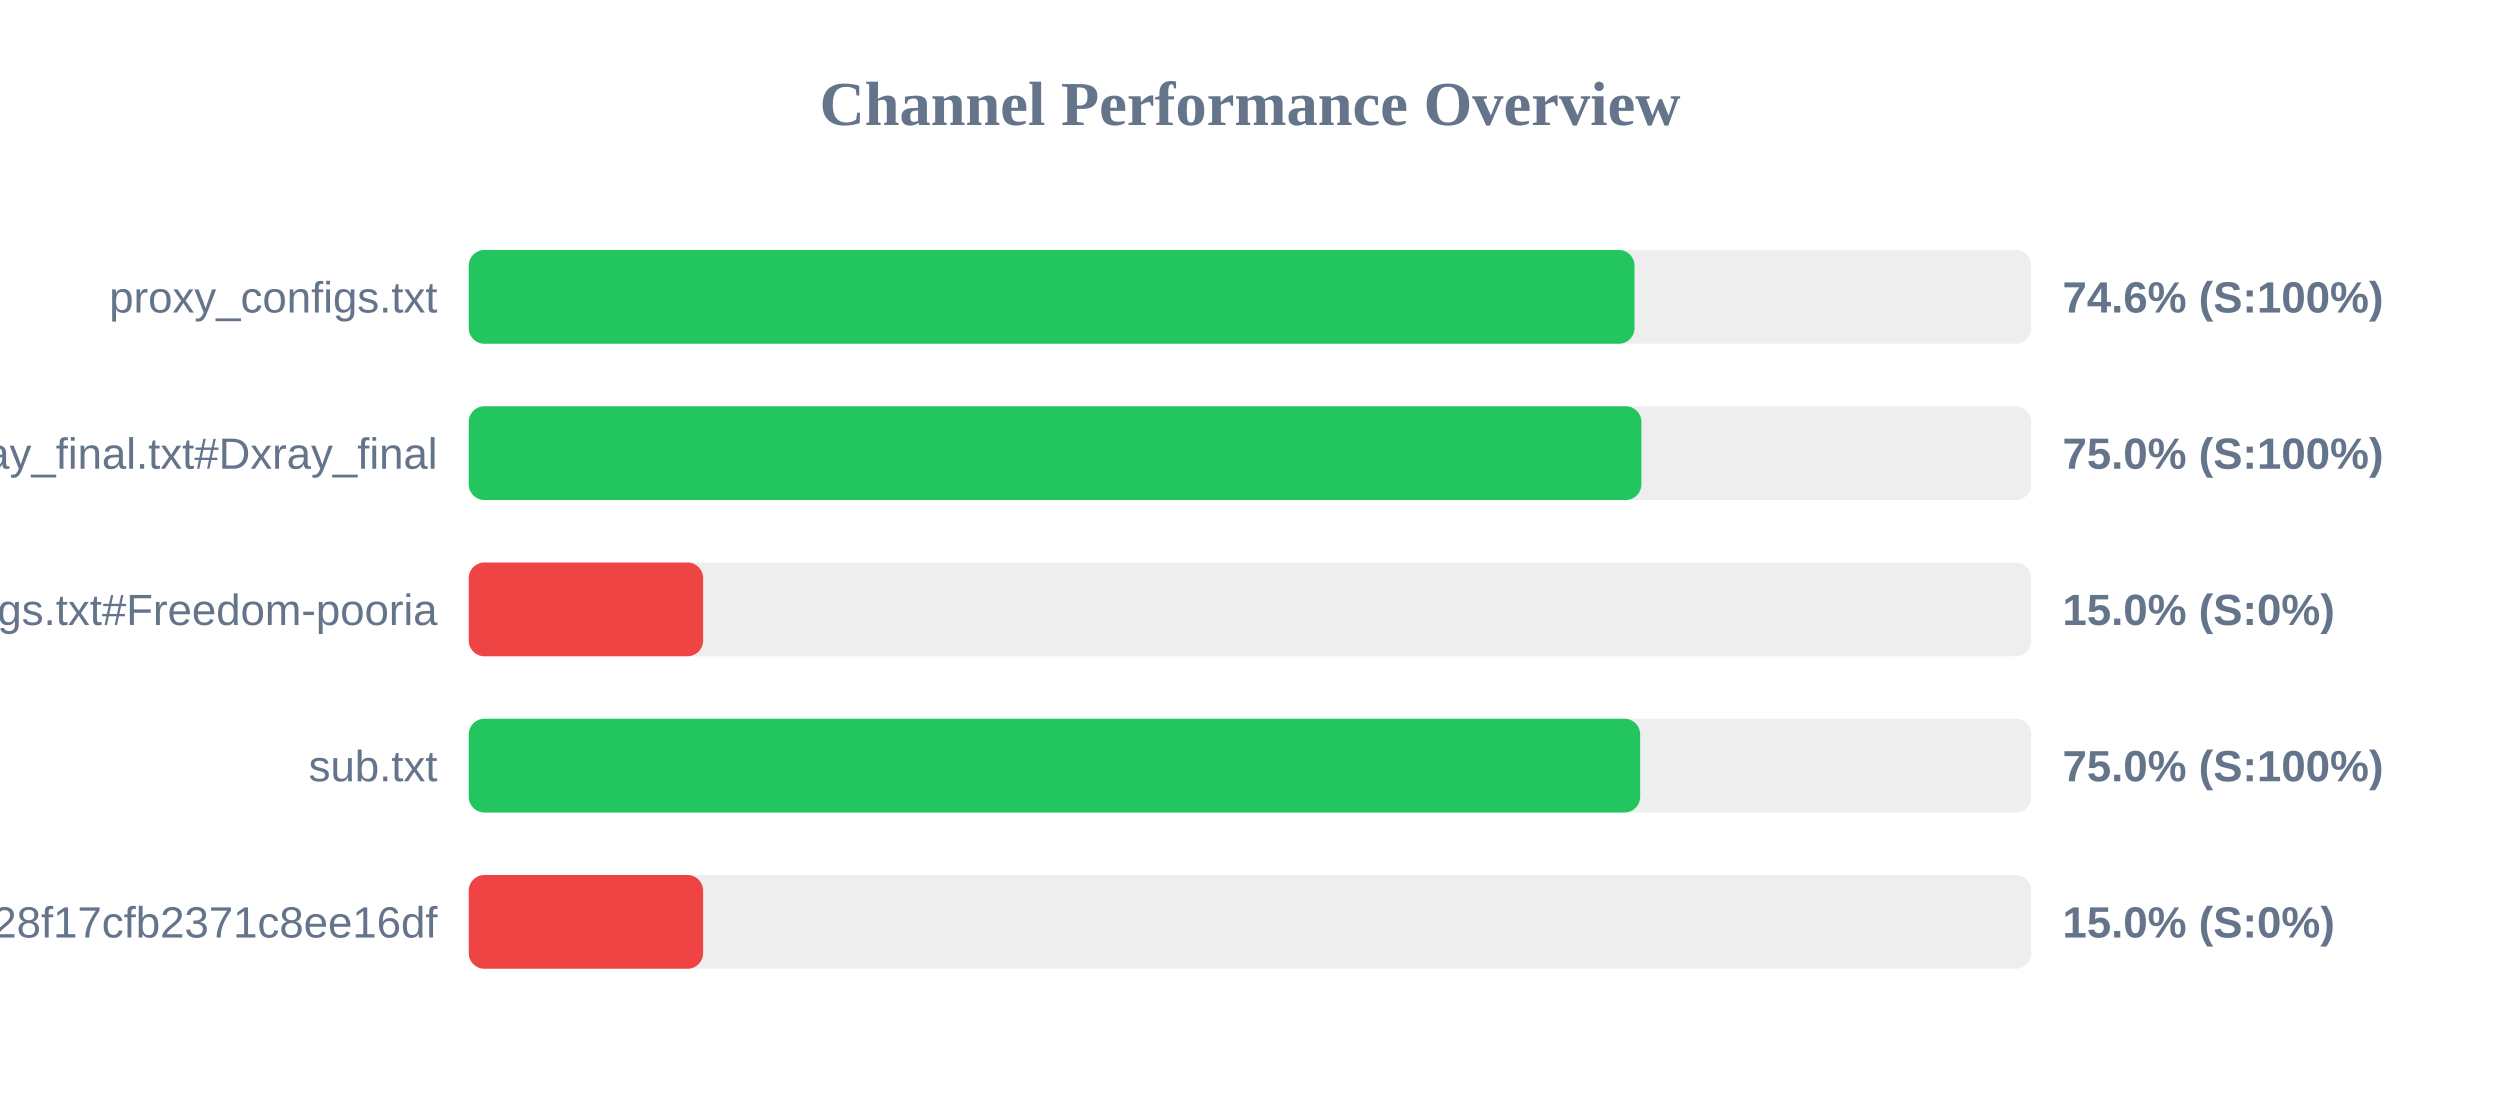
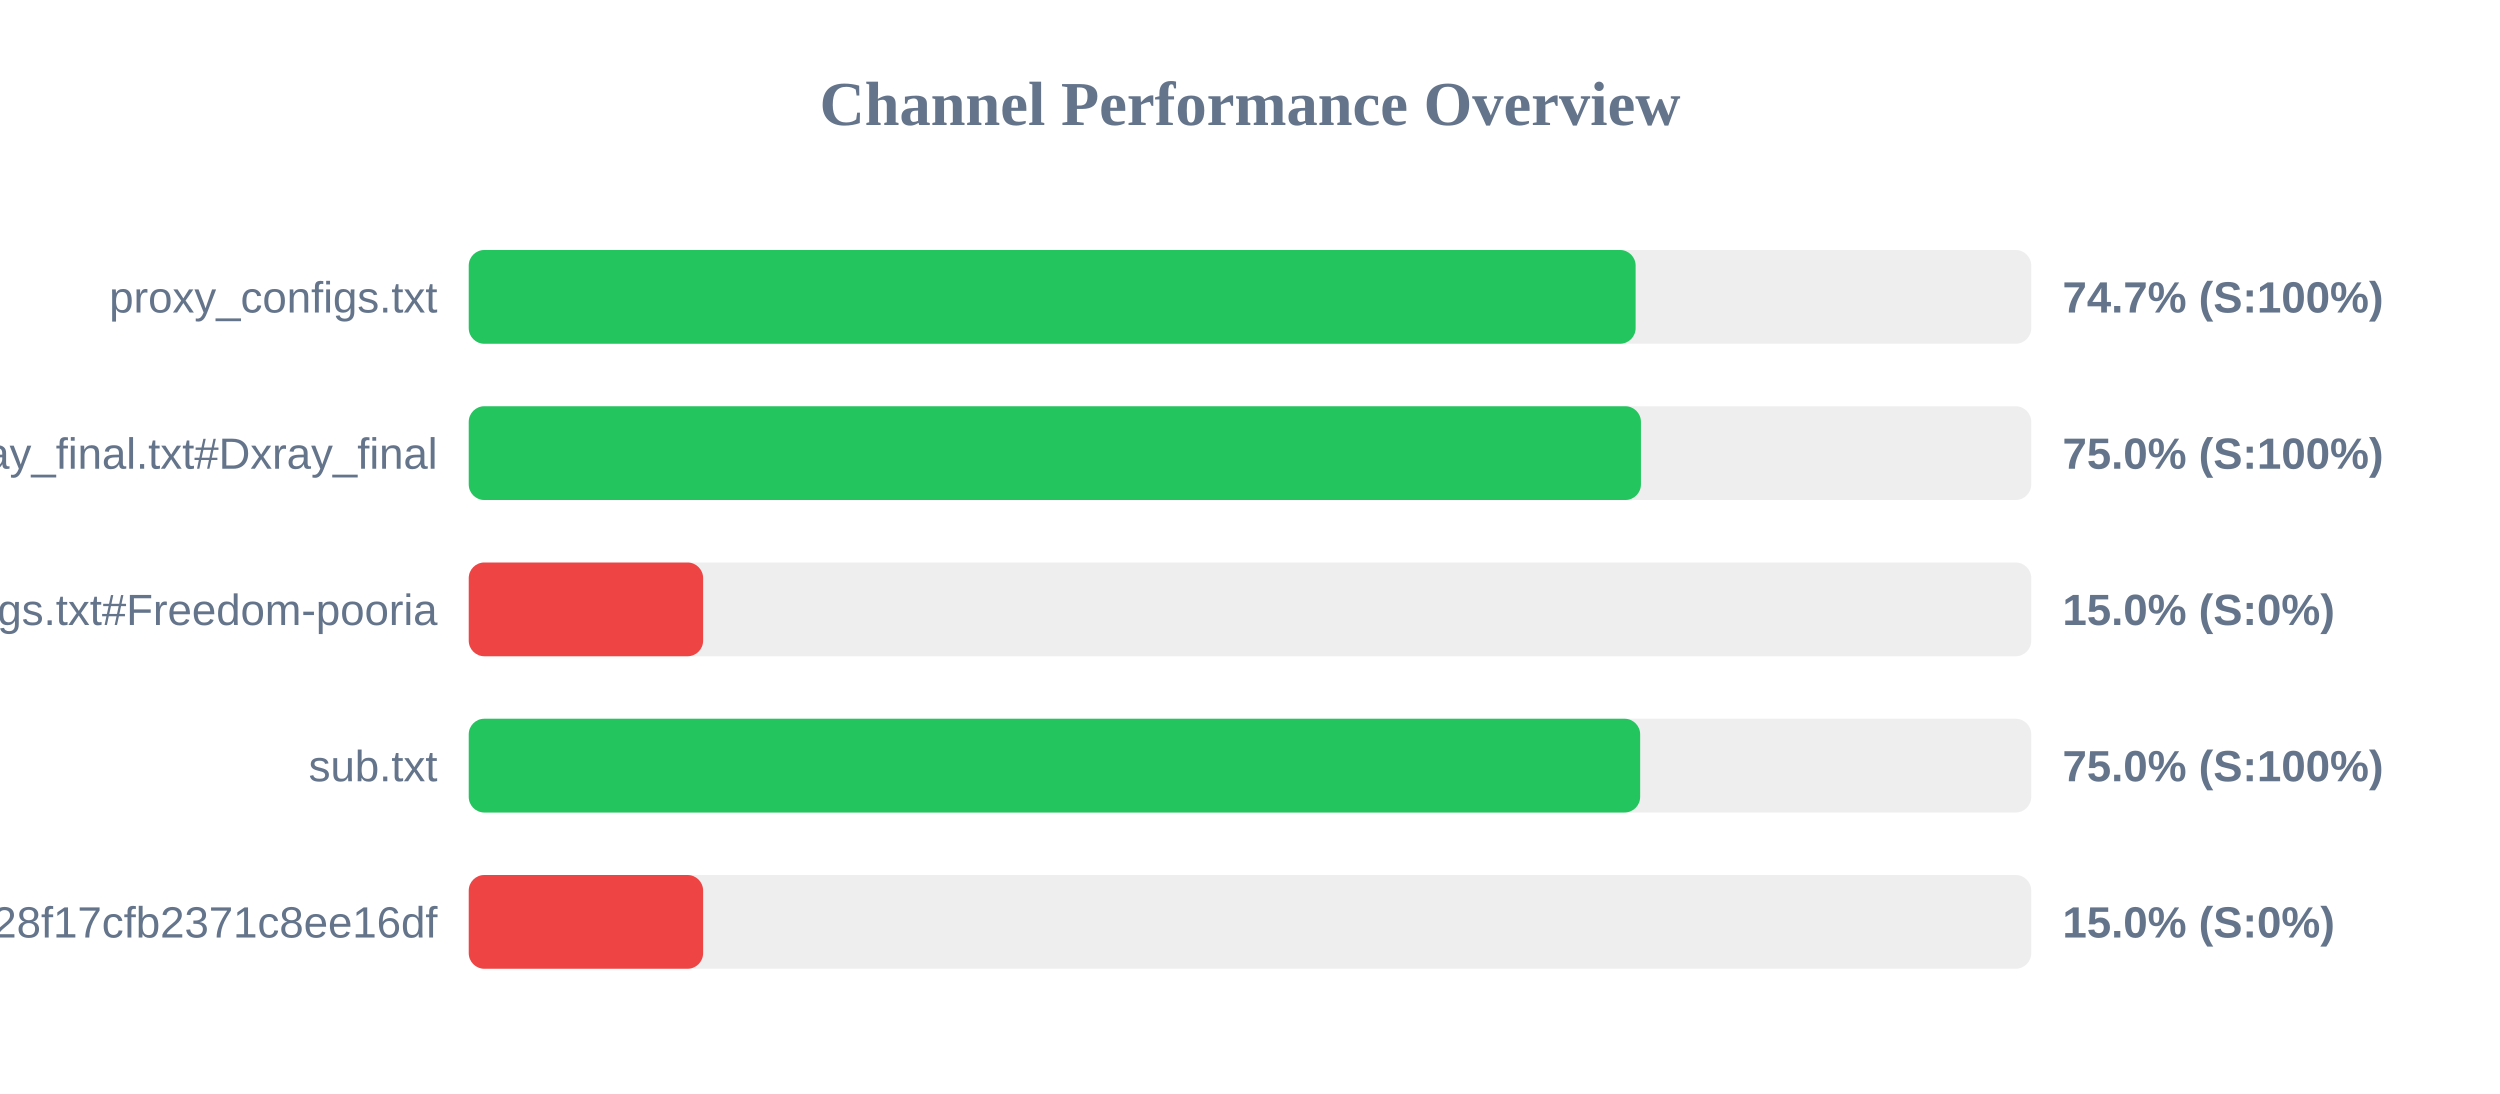
<svg xmlns="http://www.w3.org/2000/svg" width="800" height="350" version="1.1">
  <style>
        .row { font: 14px Arial; fill: #64748b; }
        .score { font: bold 14px Arial; fill: #64748b; }
    </style>
  <text x="400" y="40" text-anchor="middle" font-size="20px" font-weight="bold" fill="#64748b">Channel Performance Overview</text>
  <rect x="150" y="80" width="500" height="30" fill="#eee" rx="5" />
-   <rect x="150" y="80" width="373.05" height="30" fill="#22c55e" rx="5" />
+   <rect x="150" y="80" width="373.4" height="30" fill="#22c55e" rx="5" />
  <text x="140" y="100" text-anchor="end" class="row">proxy_configs.txt</text>
-   <text x="660" y="100" text-anchor="start" class="score">74.6% (S:100%)</text>
+   <text x="660" y="100" text-anchor="start" class="score">74.7% (S:100%)</text>
  <rect x="150" y="130" width="500" height="30" fill="#eee" rx="5" />
-   <rect x="150" y="130" width="375.25" height="30" fill="#22c55e" rx="5" />
+   <rect x="150" y="130" width="375.1" height="30" fill="#22c55e" rx="5" />
  <text x="140" y="150" text-anchor="end" class="row">xray_final.txt#Dxray_final</text>
  <text x="660" y="150" text-anchor="start" class="score">75.0% (S:100%)</text>
  <rect x="150" y="180" width="500" height="30" fill="#eee" rx="5" />
  <rect x="150" y="180" width="75.0" height="30" fill="#ef4444" rx="5" />
  <text x="140" y="200" text-anchor="end" class="row">v2ray_configs.txt#Freedom-pooria</text>
  <text x="660" y="200" text-anchor="start" class="score">15.0% (S:0%)</text>
  <rect x="150" y="230" width="500" height="30" fill="#eee" rx="5" />
  <rect x="150" y="230" width="374.85" height="30" fill="#22c55e" rx="5" />
  <text x="140" y="250" text-anchor="end" class="row">sub.txt</text>
  <text x="660" y="250" text-anchor="start" class="score">75.0% (S:100%)</text>
  <rect x="150" y="280" width="500" height="30" fill="#eee" rx="5" />
  <rect x="150" y="280" width="75.0" height="30" fill="#ef4444" rx="5" />
  <text x="140" y="300" text-anchor="end" class="row">?token=fedfed7b41b828f17cfb2371c8ee16df</text>
  <text x="660" y="300" text-anchor="start" class="score">15.0% (S:0%)</text>
</svg>
